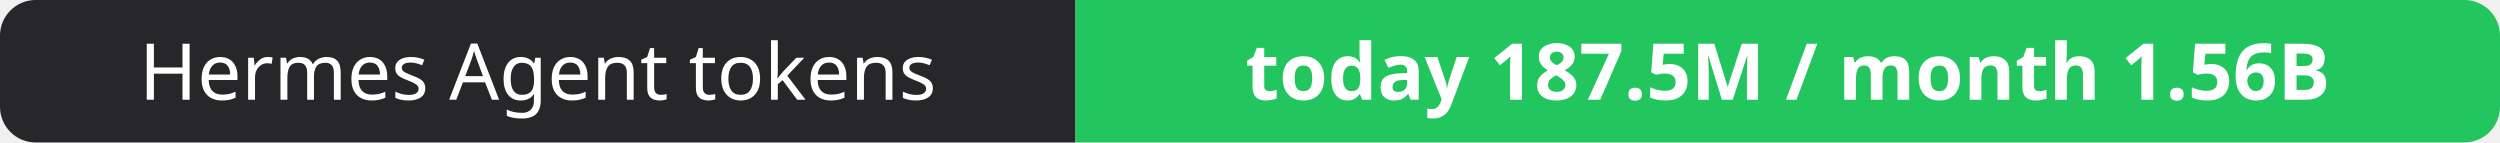
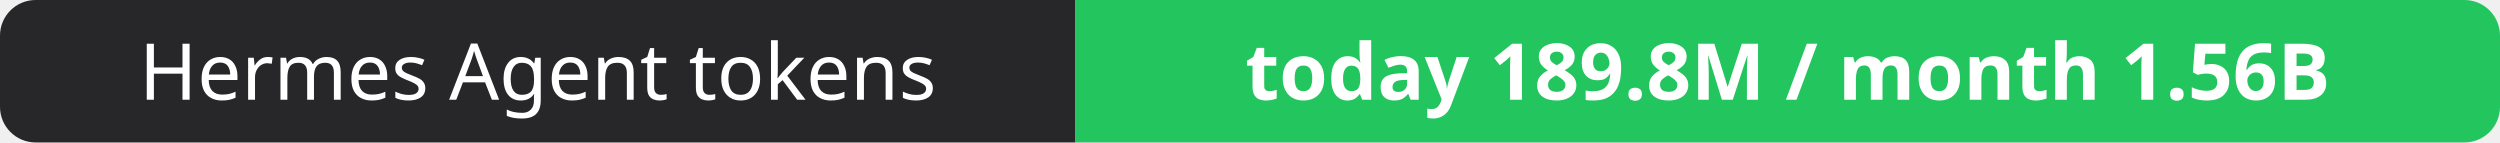
- <svg xmlns="http://www.w3.org/2000/svg" width="351" height="20" role="img" aria-label="Hermes Agent tokens: today 187.5M / month 1.56B">
+ <svg xmlns="http://www.w3.org/2000/svg" width="351" height="20" role="img" aria-label="Hermes Agent tokens: today 189.8M / month 1.56B">
  <clipPath id="r">
    <rect width="351" height="20" rx="5" fill="#fff" />
  </clipPath>
  <g clip-path="url(#r)">
    <rect width="151" height="20" fill="#27272a" />
    <rect x="151" width="200" height="20" fill="#22c55e" />
  </g>
  <g fill="#fff" text-anchor="middle" font-family="Verdana,Geneva,sans-serif" font-size="11">
    <text x="75.5" y="14">Hermes Agent tokens</text>
-     <text x="251.0" y="14" font-weight="700">today 187.5M / month 1.56B</text>
+     <text x="251.0" y="14" font-weight="700">today 189.8M / month 1.56B</text>
  </g>
</svg>
